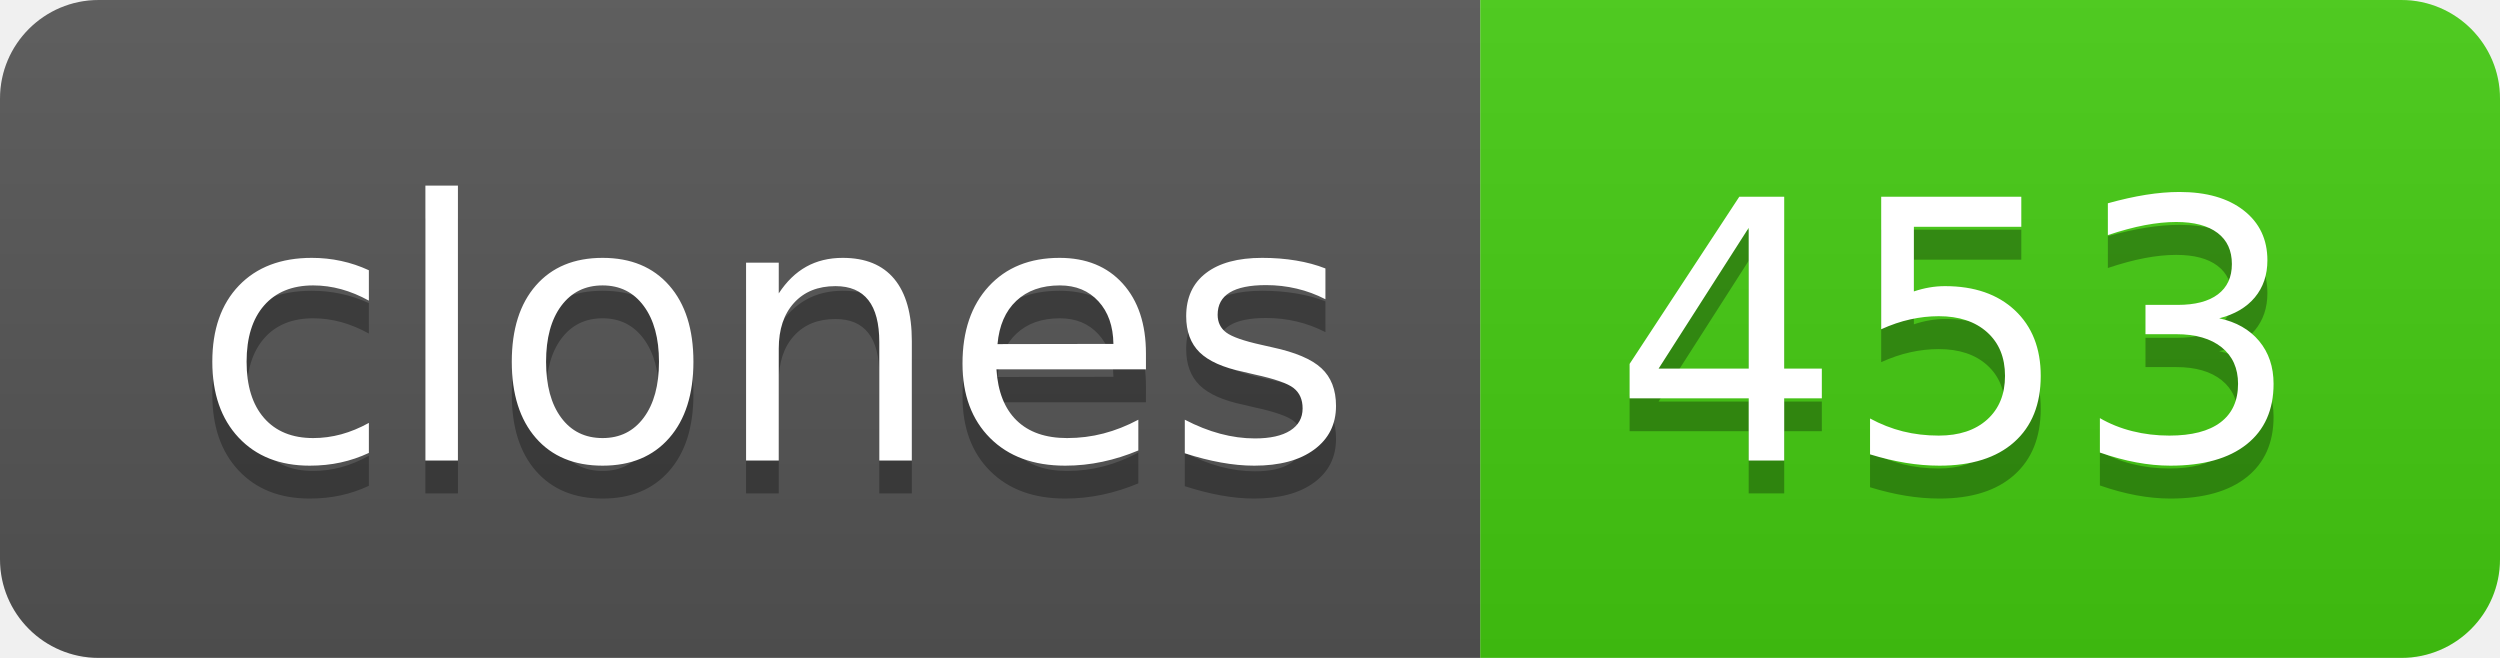
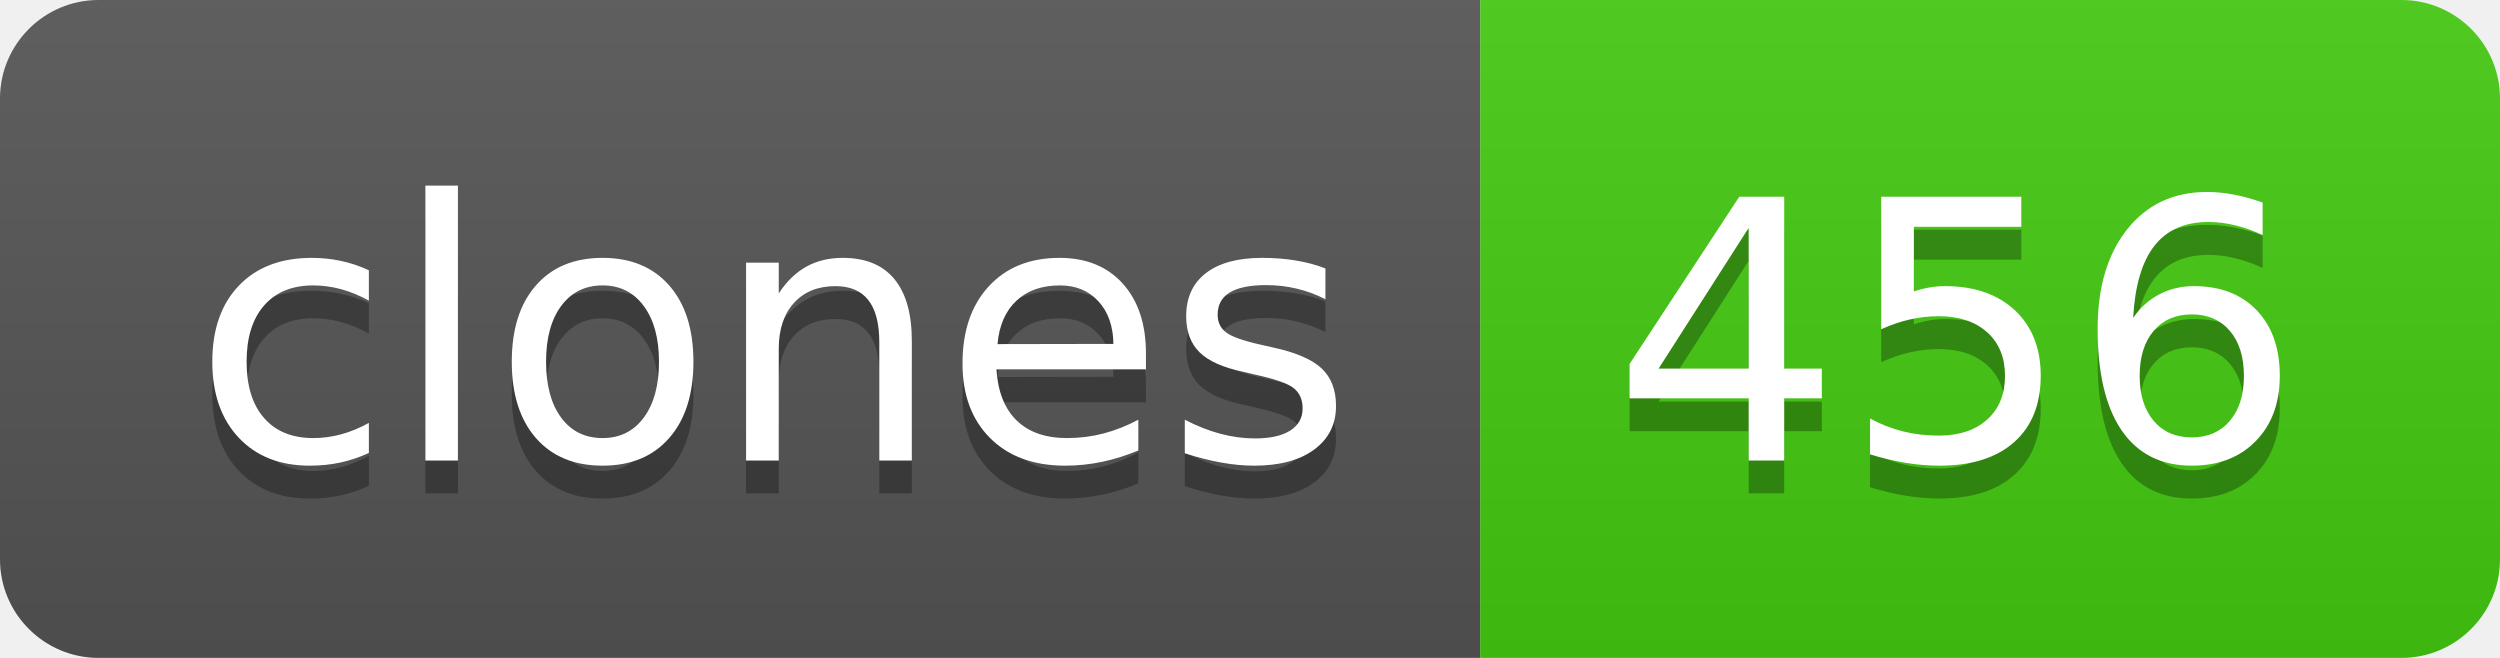
- <svg xmlns="http://www.w3.org/2000/svg" width="76" height="20" role="img" aria-label="clones: 453">
+ <svg xmlns="http://www.w3.org/2000/svg" width="76" height="20" role="img" aria-label="clones: 456">
  <linearGradient id="s" x2="0" y2="100%">
    <stop offset="0" stop-color="#bbb" stop-opacity=".1" />
    <stop offset="1" stop-opacity=".1" />
  </linearGradient>
  <clipPath id="r">
    <rect width="76" height="20" rx="3" fill="#fff" />
  </clipPath>
  <g clip-path="url(#r)">
    <rect width="45" height="20" fill="#555" />
    <rect x="45" width="31" height="20" fill="#4c1" />
    <rect width="76" height="20" fill="url(#s)" />
  </g>
  <g fill="#fff" text-anchor="middle" font-family="Verdana,Geneva,DejaVu Sans,sans-serif" text-rendering="geometricPrecision" font-size="110">
    <text aria-hidden="true" x="235" y="150" fill="#010101" fill-opacity=".3" transform="scale(.1)" textLength="350">clones</text>
    <text x="235" y="140" transform="scale(.1)" fill="#fff" textLength="350">clones</text>
-     <text aria-hidden="true" x="595" y="150" fill="#010101" fill-opacity=".3" transform="scale(.1)" textLength="210">453</text>
-     <text x="595" y="140" transform="scale(.1)" fill="#fff" textLength="210">453</text>
+     <text aria-hidden="true" x="595" y="150" fill="#010101" fill-opacity=".3" transform="scale(.1)" textLength="210">456</text>
+     <text x="595" y="140" transform="scale(.1)" fill="#fff" textLength="210">456</text>
  </g>
</svg>
